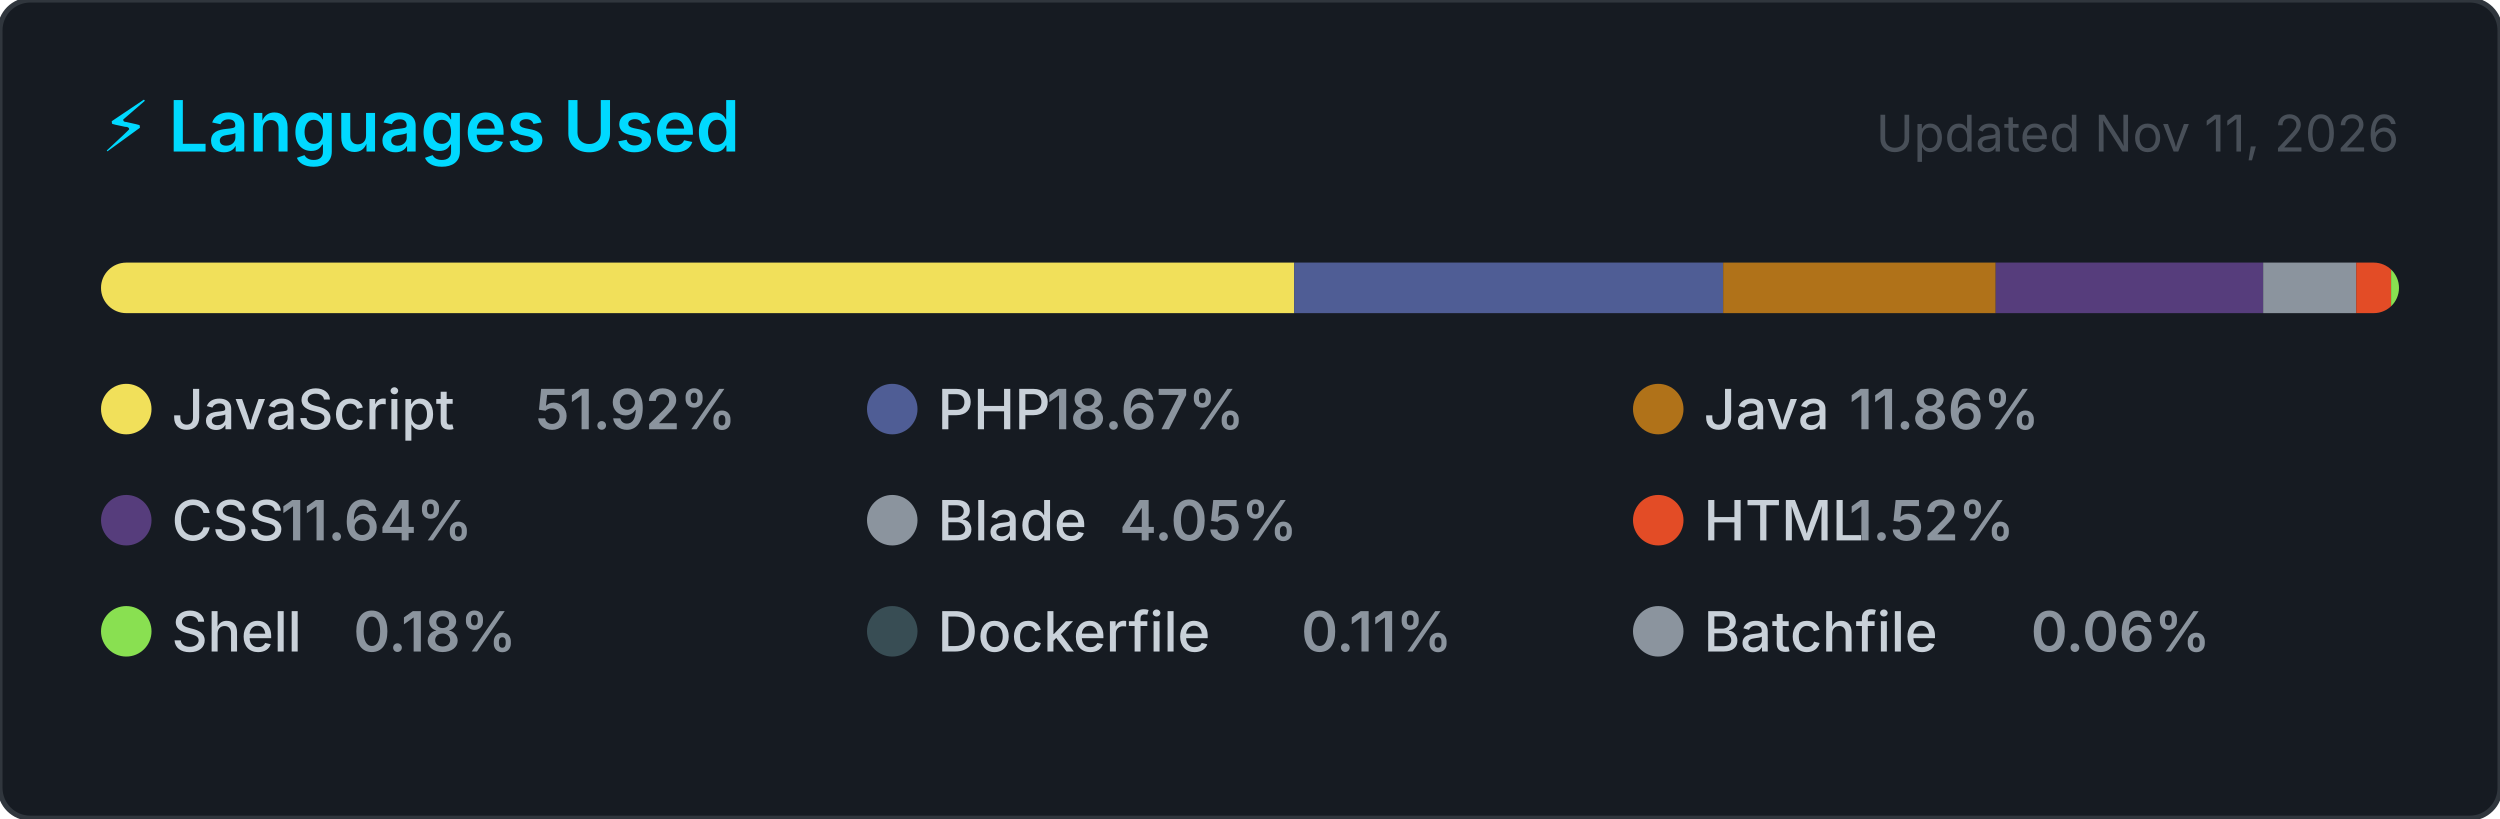
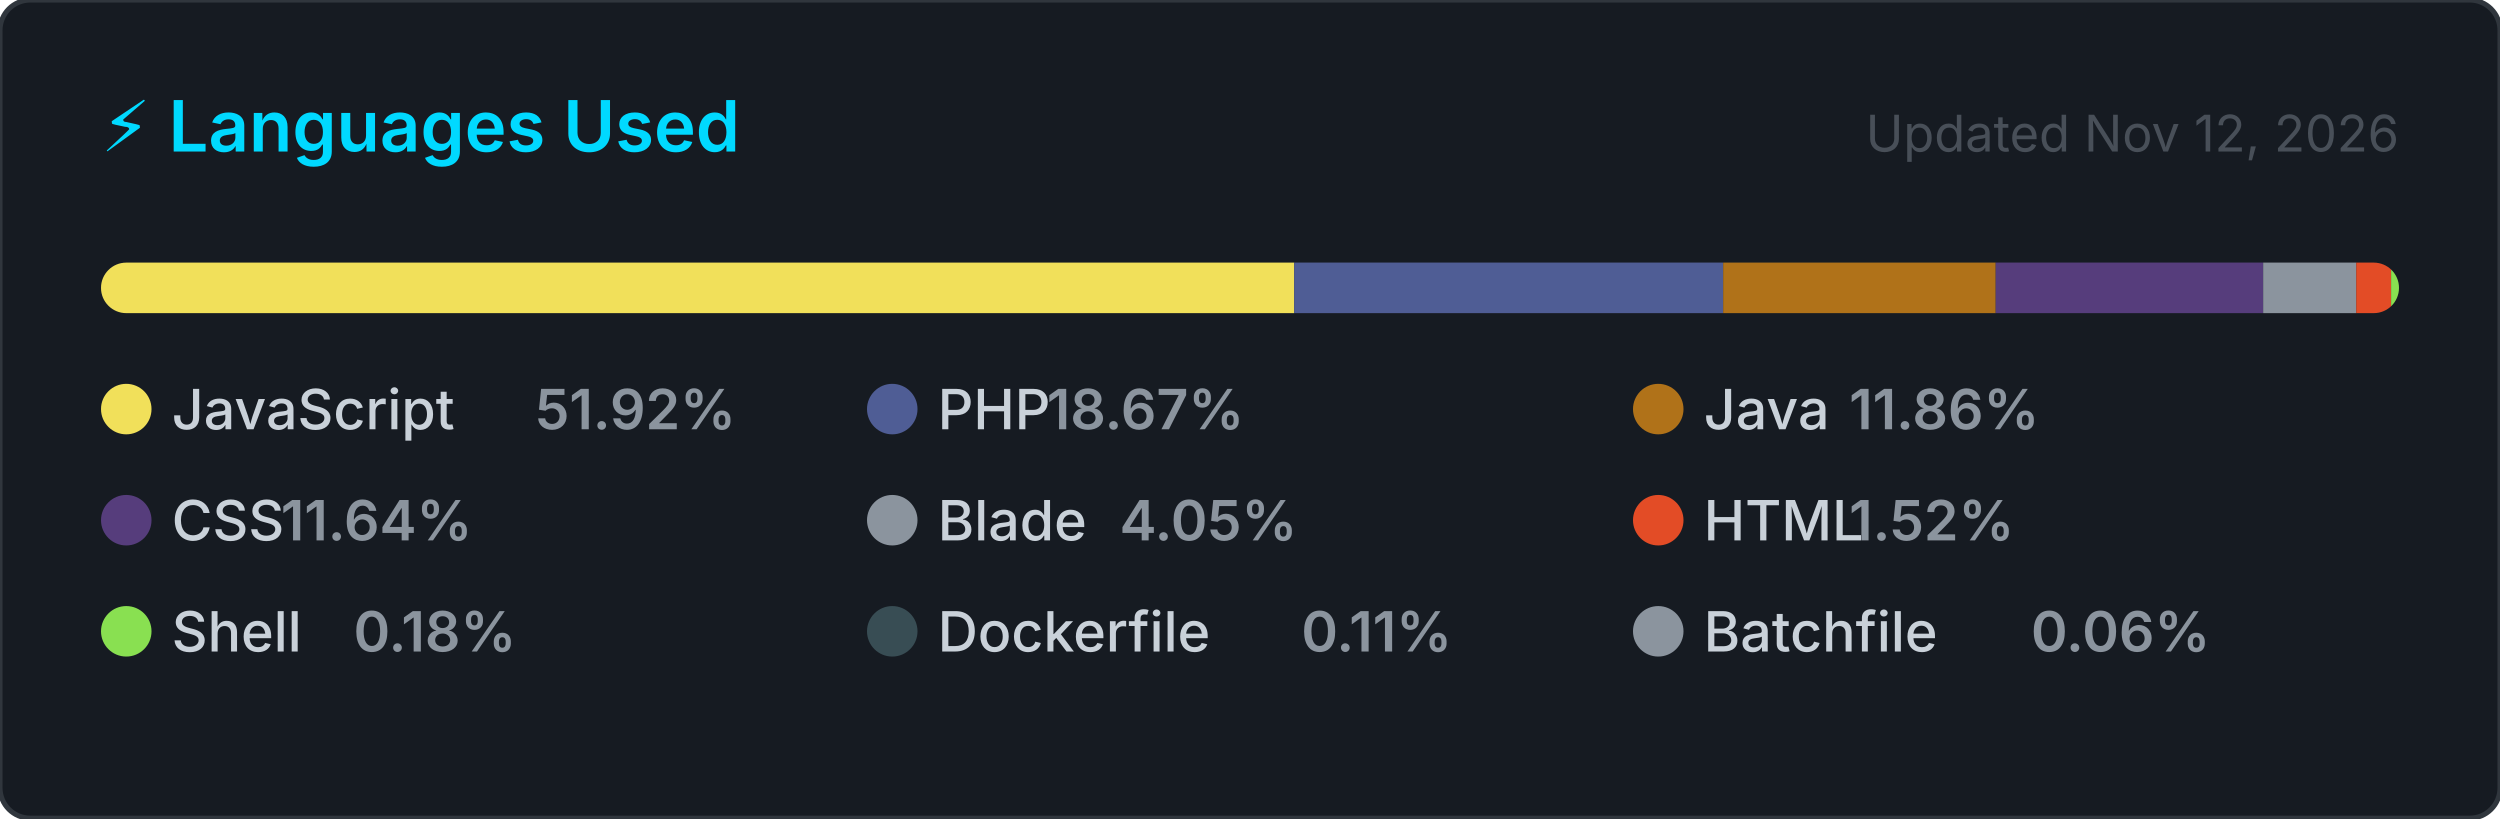
<svg xmlns="http://www.w3.org/2000/svg" width="495" height="162" viewBox="0 0 495 162" role="img" aria-label="Top programming languages for jorgelol20">
  <style>
    .card      { fill: #161b22; stroke: #30363d; stroke-width: 1; }
    .title     { font: 600 14px -apple-system, BlinkMacSystemFont, 'Segoe UI', sans-serif; fill: #00D9FF; }
    .updated   { font: 400 10px -apple-system, BlinkMacSystemFont, 'Segoe UI', sans-serif; fill: #484f58; }
    .lang-name { font: 500 11px -apple-system, BlinkMacSystemFont, 'Segoe UI', sans-serif; fill: #c9d1d9; }
    .lang-pct  { font: 600 11px -apple-system, BlinkMacSystemFont, 'Segoe UI', sans-serif; fill: #8b949e; }
  </style>
  <defs>
    <clipPath id="bar-clip">
      <rect x="20" y="52" width="455" height="10" rx="5" />
    </clipPath>
  </defs>
  <rect width="495" height="162" rx="6" ry="6" class="card" />
  <text x="20" y="30" class="title">⚡ Languages Used</text>
-   <text x="475" y="30" class="updated" text-anchor="end">Updated Nov 11, 2026</text>
+   <text x="475" y="30" class="updated" text-anchor="end">Updated Nov 12, 2026</text>
  <rect x="20" y="52" width="455" height="10" rx="5" fill="#21262d" />
  <g clip-path="url(#bar-clip)">
    <rect x="20.00" y="52" width="236.25" height="10" fill="#f1e05a" />
    <rect x="256.25" y="52" width="84.94" height="10" fill="#4F5D95" />
    <rect x="341.19" y="52" width="53.96" height="10" fill="#b07219" />
    <rect x="395.15" y="52" width="52.96" height="10" fill="#563d7c" />
    <rect x="448.11" y="52" width="18.43" height="10" fill="#8b949e" />
    <rect x="466.54" y="52" width="6.90" height="10" fill="#e34c26" />
    <rect x="473.44" y="52" width="2.00" height="10" fill="#89e051" />
    <rect x="475.44" y="52" width="2.00" height="10" fill="#384d54" />
    <rect x="477.44" y="52" width="2.00" height="10" fill="#8b949e" />
  </g>
  <g transform="translate(20, 76)">
    <circle cx="5" cy="5" r="5" fill="#f1e05a" />
    <text x="14" y="9" class="lang-name">JavaScript</text>
    <text x="14" y="9" class="lang-pct" dx="72">51.92%</text>
  </g>
  <g transform="translate(171.6667, 76)">
    <circle cx="5" cy="5" r="5" fill="#4F5D95" />
    <text x="14" y="9" class="lang-name">PHP</text>
    <text x="14" y="9" class="lang-pct" dx="21.6">18.67%</text>
  </g>
  <g transform="translate(323.3333, 76)">
    <circle cx="5" cy="5" r="5" fill="#b07219" />
    <text x="14" y="9" class="lang-name">Java</text>
    <text x="14" y="9" class="lang-pct" dx="28.8">11.86%</text>
  </g>
  <g transform="translate(20, 98)">
    <circle cx="5" cy="5" r="5" fill="#563d7c" />
    <text x="14" y="9" class="lang-name">CSS</text>
    <text x="14" y="9" class="lang-pct" dx="21.6">11.64%</text>
  </g>
  <g transform="translate(171.6667, 98)">
    <circle cx="5" cy="5" r="5" fill="#8b949e" />
    <text x="14" y="9" class="lang-name">Blade</text>
    <text x="14" y="9" class="lang-pct" dx="36">4.05%</text>
  </g>
  <g transform="translate(323.3333, 98)">
    <circle cx="5" cy="5" r="5" fill="#e34c26" />
    <text x="14" y="9" class="lang-name">HTML</text>
    <text x="14" y="9" class="lang-pct" dx="28.8">1.52%</text>
  </g>
  <g transform="translate(20, 120)">
    <circle cx="5" cy="5" r="5" fill="#89e051" />
    <text x="14" y="9" class="lang-name">Shell</text>
    <text x="14" y="9" class="lang-pct" dx="36">0.18%</text>
  </g>
  <g transform="translate(171.6667, 120)">
    <circle cx="5" cy="5" r="5" fill="#384d54" />
    <text x="14" y="9" class="lang-name">Dockerfile</text>
    <text x="14" y="9" class="lang-pct" dx="72">0.11%</text>
  </g>
  <g transform="translate(323.3333, 120)">
    <circle cx="5" cy="5" r="5" fill="#8b949e" />
    <text x="14" y="9" class="lang-name">Batchfile</text>
    <text x="14" y="9" class="lang-pct" dx="64.8">0.06%</text>
  </g>
</svg>
